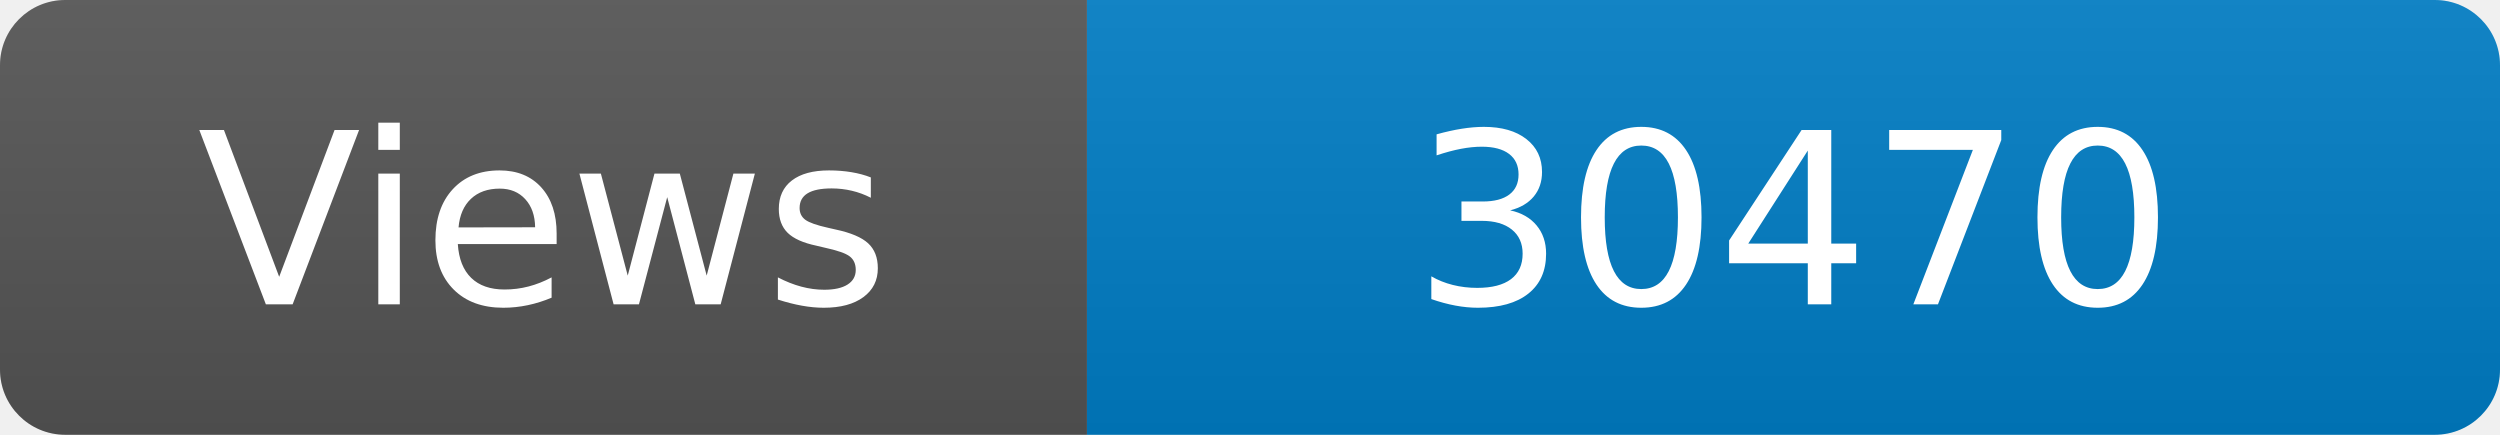
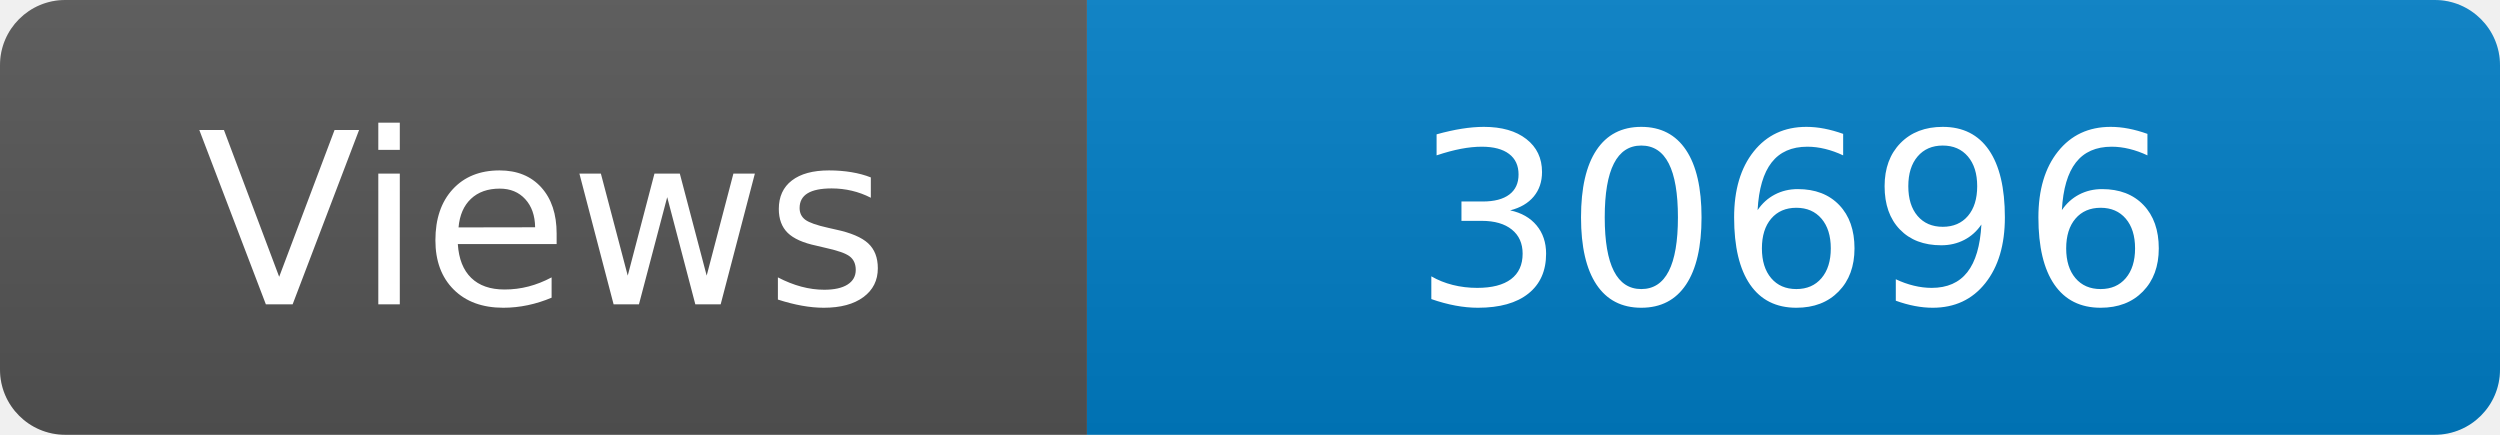
<svg xmlns="http://www.w3.org/2000/svg" width="115" height="20" role="img" aria-label="Maintained?: yes">
  <linearGradient id="s" x2="0" y2="100%">
    <stop offset="0" stop-color="#bbb" stop-opacity=".1" />
    <stop offset="1" stop-opacity=".1" />
  </linearGradient>
  <clipPath id="r">
    <rect width="115" height="20" rx="3" fill="#fff" />
  </clipPath>
  <g clip-path="url(#r)">
    <rect width="50" height="20" fill="#555" />
    <rect x="50" width="160" height="20" fill="#007ec6" />
    <rect width="115" height="20" fill="url(#s)" />
  </g>
  <g fill="#fff" text-anchor="middle" font-family="Verdana,Geneva,DejaVu Sans,sans-serif" font-size="110">
    <text x="250" y="140" transform="scale(.1)" fill="#fff">Views</text>
-     <text x="825" y="140" transform="scale(.1)" fill="#fff">30470</text>
+     <text x="825" y="140" transform="scale(.1)" fill="#fff">30696</text>
  </g>
</svg>
